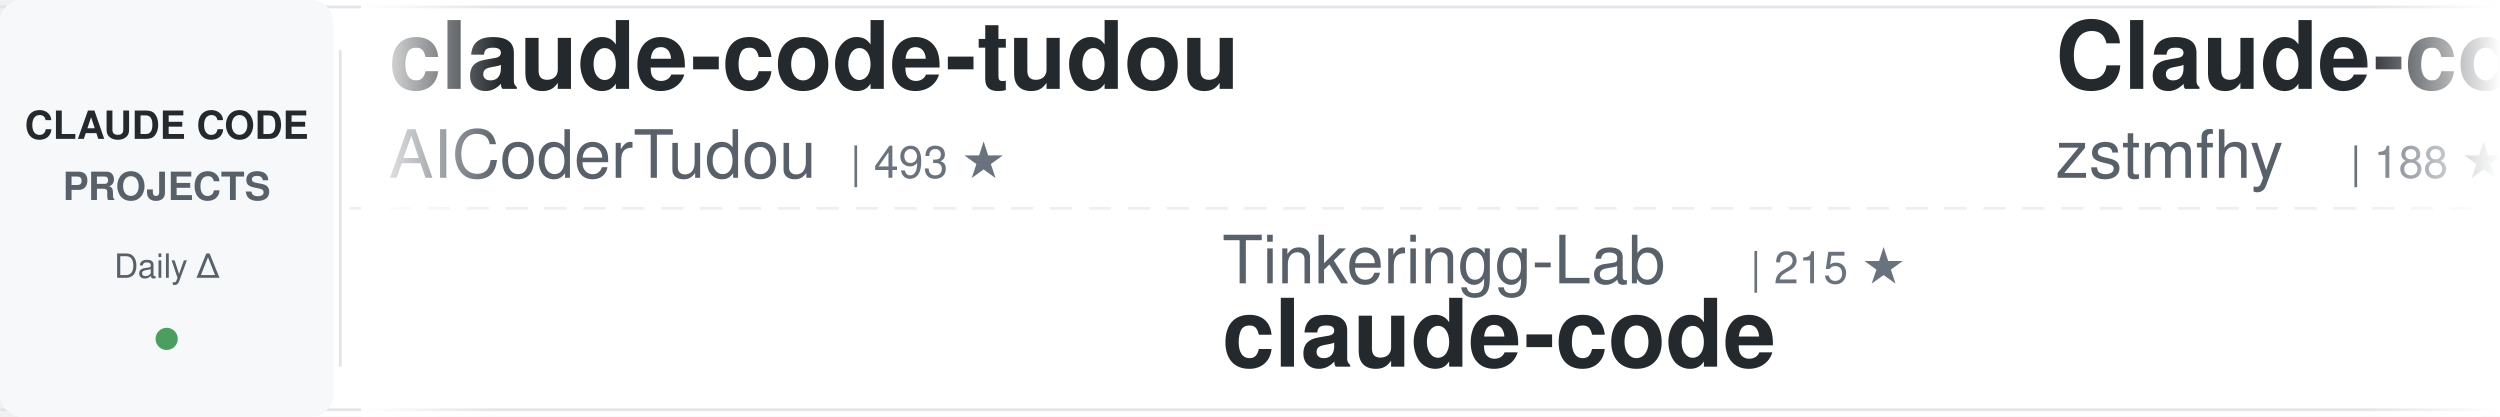
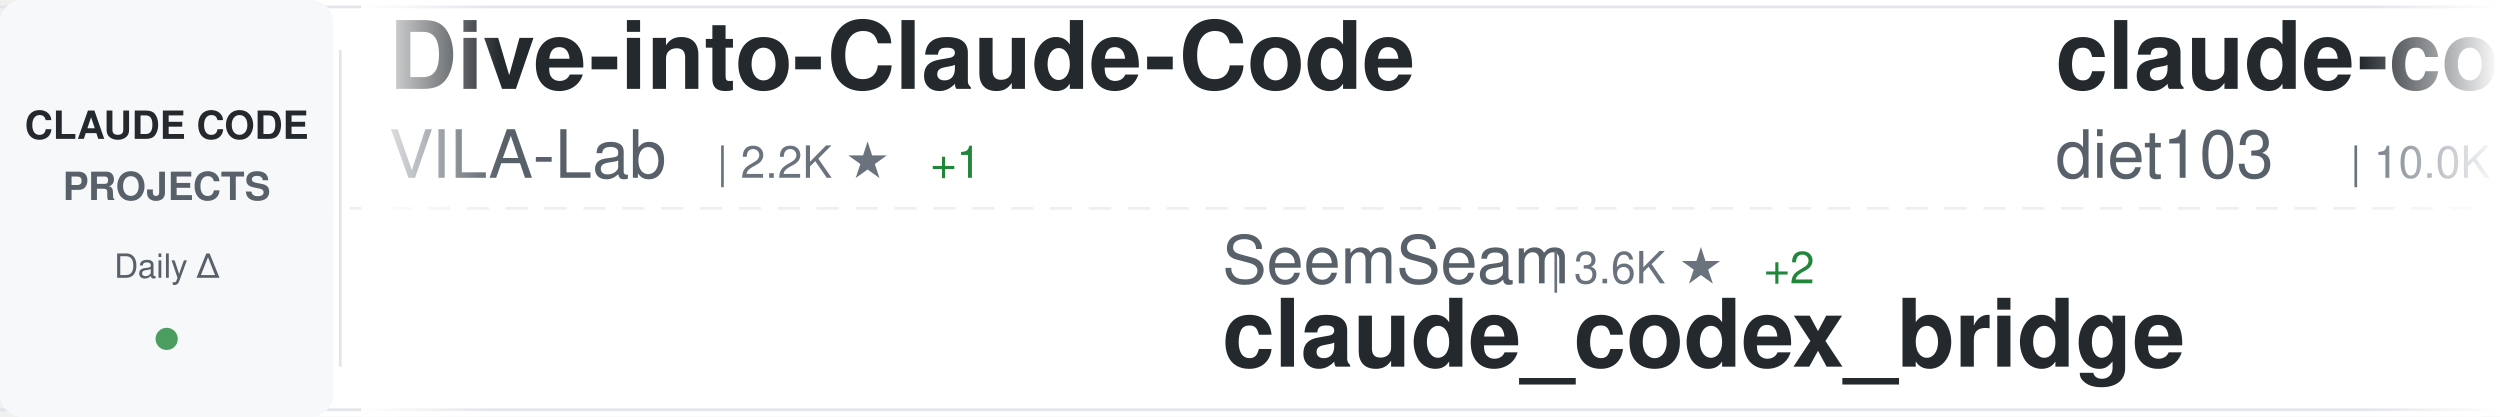
<svg xmlns="http://www.w3.org/2000/svg" width="900" height="150">
  <defs>
    <linearGradient id="awesomeLeftFade" x1="0%" y1="0%" x2="100%" y2="0%">
      <stop offset="0%" style="stop-color:#ffffff;stop-opacity:1" />
      <stop offset="100%" style="stop-color:#ffffff;stop-opacity:0" />
    </linearGradient>
    <linearGradient id="awesomeRightFade" x1="0%" y1="0%" x2="100%" y2="0%">
      <stop offset="0%" style="stop-color:#ffffff;stop-opacity:0" />
      <stop offset="100%" style="stop-color:#ffffff;stop-opacity:1" />
    </linearGradient>
  </defs>
  <rect width="900" height="150" fill="#ffffff" rx="8" />
  <rect x="0" y="2" width="900" height="1" fill="#e1e4e8" />
  <rect x="0" y="147" width="900" height="1" fill="#e1e4e8" />
  <line x1="0" y1="75" x2="900" y2="75" stroke="#e1e4e8" stroke-width="1" stroke-dasharray="8 6" opacity="0.6" />
  <rect x="0" y="0" width="120" height="150" fill="#f6f8fa" rx="8" />
  <text x="60" y="50" font-family="-apple-system, BlinkMacSystemFont, 'Segoe UI', Helvetica, Arial, sans-serif" font-size="14" font-weight="600" fill="#24292e" text-anchor="middle">CLAUDE CODE</text>
  <text x="60" y="72" font-family="-apple-system, BlinkMacSystemFont, 'Segoe UI', Helvetica, Arial, sans-serif" font-size="14" font-weight="600" fill="#586069" text-anchor="middle">PROJECTS</text>
  <text x="60" y="100" font-family="-apple-system, BlinkMacSystemFont, 'Segoe UI', Helvetica, Arial, sans-serif" font-size="12" font-weight="500" fill="#586069" text-anchor="middle">Daily Δ</text>
  <circle cx="60" cy="122" r="4" fill="#22863a" opacity="0.8" />
  <rect x="122" y="18" width="1" height="114" fill="#e1e4e8" />
  <clipPath id="awesomeTickerClip">
    <rect x="130" y="0" width="770" height="150" />
  </clipPath>
  <g clip-path="url(#awesomeTickerClip)">
    <g id="awesomeTickerItems">
      <animateTransform attributeName="transform" attributeType="XML" type="translate" from="0 0" to="-3000 0" dur="54s" repeatCount="indefinite" />
      <g transform="translate(0, 0)">
-         <text x="140" y="32" font-family="-apple-system, BlinkMacSystemFont, 'Segoe UI', Helvetica, Arial, sans-serif" font-size="34" font-weight="600" fill="#24292e">claude-code-tudou</text>
-         <text x="140" y="64" font-family="-apple-system, BlinkMacSystemFont, 'Segoe UI', Helvetica, Arial, sans-serif" font-size="24" font-weight="400" fill="#586069">AICoderTudou</text>
-         <text x="306" y="64" font-family="-apple-system, BlinkMacSystemFont, 'Segoe UI', Helvetica, Arial, sans-serif" font-size="16" font-weight="500" fill="#6a737d">| 493 ★</text>
+         <text x="140" y="32" font-family="-apple-system, BlinkMacSystemFont, 'Segoe UI', Helvetica, Arial, sans-serif" font-size="34" font-weight="600" fill="#24292e">Dive-into-Claude-Code</text>
+         <text x="140" y="64" font-family="-apple-system, BlinkMacSystemFont, 'Segoe UI', Helvetica, Arial, sans-serif" font-size="24" font-weight="400" fill="#586069">VILA-Lab</text>
+         <text x="258" y="64" font-family="-apple-system, BlinkMacSystemFont, 'Segoe UI', Helvetica, Arial, sans-serif" font-size="16" font-weight="500" fill="#6a737d">| 2.2K ★</text>
+         <text x="335" y="64" font-family="-apple-system, BlinkMacSystemFont, 'Segoe UI', Helvetica, Arial, sans-serif" font-size="16" font-weight="500" fill="#22863a"> +1</text>
      </g>
      <g transform="translate(300, 0)">
-         <text x="140" y="102" font-family="-apple-system, BlinkMacSystemFont, 'Segoe UI', Helvetica, Arial, sans-serif" font-size="24" font-weight="400" fill="#586069">Tinkeringg-Lab</text>
-         <text x="330" y="102" font-family="-apple-system, BlinkMacSystemFont, 'Segoe UI', Helvetica, Arial, sans-serif" font-size="16" font-weight="500" fill="#6a737d">| 215 ★</text>
+         <text x="140" y="102" font-family="-apple-system, BlinkMacSystemFont, 'Segoe UI', Helvetica, Arial, sans-serif" font-size="24" font-weight="400" fill="#586069">SeemSeam</text>
+         <text x="258" y="102" font-family="-apple-system, BlinkMacSystemFont, 'Segoe UI', Helvetica, Arial, sans-serif" font-size="16" font-weight="500" fill="#6a737d">| 3.6K ★</text>
+         <text x="335" y="102" font-family="-apple-system, BlinkMacSystemFont, 'Segoe UI', Helvetica, Arial, sans-serif" font-size="16" font-weight="500" fill="#22863a"> +2</text>
+         <text x="140" y="132" font-family="-apple-system, BlinkMacSystemFont, 'Segoe UI', Helvetica, Arial, sans-serif" font-size="34" font-weight="600" fill="#24292e">claude_codex_bridge</text>
+       </g>
+       <g transform="translate(600, 0)">
+         <text x="140" y="32" font-family="-apple-system, BlinkMacSystemFont, 'Segoe UI', Helvetica, Arial, sans-serif" font-size="34" font-weight="600" fill="#24292e">claude-code-infrastructu...</text>
+         <text x="140" y="64" font-family="-apple-system, BlinkMacSystemFont, 'Segoe UI', Helvetica, Arial, sans-serif" font-size="24" font-weight="400" fill="#586069">diet103</text>
+         <text x="246" y="64" font-family="-apple-system, BlinkMacSystemFont, 'Segoe UI', Helvetica, Arial, sans-serif" font-size="16" font-weight="500" fill="#6a737d">| 10.0K ★</text>
+         <text x="332" y="64" font-family="-apple-system, BlinkMacSystemFont, 'Segoe UI', Helvetica, Arial, sans-serif" font-size="16" font-weight="500" fill="#22863a"> +3</text>
+       </g>
+       <g transform="translate(900, 0)">
+         <text x="140" y="102" font-family="-apple-system, BlinkMacSystemFont, 'Segoe UI', Helvetica, Arial, sans-serif" font-size="24" font-weight="400" fill="#586069">KPR111</text>
+         <text x="234" y="102" font-family="-apple-system, BlinkMacSystemFont, 'Segoe UI', Helvetica, Arial, sans-serif" font-size="16" font-weight="500" fill="#6a737d">| 18 ★</text>
+         <text x="140" y="132" font-family="-apple-system, BlinkMacSystemFont, 'Segoe UI', Helvetica, Arial, sans-serif" font-size="34" font-weight="600" fill="#24292e">Claude-Code</text>
+       </g>
+       <g transform="translate(1200, 0)">
+         <text x="140" y="32" font-family="-apple-system, BlinkMacSystemFont, 'Segoe UI', Helvetica, Arial, sans-serif" font-size="34" font-weight="600" fill="#24292e">claude-code-sourcemap</text>
+         <text x="140" y="64" font-family="-apple-system, BlinkMacSystemFont, 'Segoe UI', Helvetica, Arial, sans-serif" font-size="24" font-weight="400" fill="#586069">ChinaSiro</text>
+         <text x="270" y="64" font-family="-apple-system, BlinkMacSystemFont, 'Segoe UI', Helvetica, Arial, sans-serif" font-size="16" font-weight="500" fill="#6a737d">| 9.7K ★</text>
+         <text x="347" y="64" font-family="-apple-system, BlinkMacSystemFont, 'Segoe UI', Helvetica, Arial, sans-serif" font-size="16" font-weight="500" fill="#22863a"> +1</text>
+       </g>
+       <g transform="translate(1500, 0)">
+         <text x="140" y="102" font-family="-apple-system, BlinkMacSystemFont, 'Segoe UI', Helvetica, Arial, sans-serif" font-size="24" font-weight="400" fill="#586069">Onewon</text>
+         <text x="234" y="102" font-family="-apple-system, BlinkMacSystemFont, 'Segoe UI', Helvetica, Arial, sans-serif" font-size="16" font-weight="500" fill="#6a737d">| 181 ★</text>
        <text x="140" y="132" font-family="-apple-system, BlinkMacSystemFont, 'Segoe UI', Helvetica, Arial, sans-serif" font-size="34" font-weight="600" fill="#24292e">claude-code</text>
      </g>
-       <g transform="translate(600, 0)">
-         <text x="140" y="32" font-family="-apple-system, BlinkMacSystemFont, 'Segoe UI', Helvetica, Arial, sans-serif" font-size="34" font-weight="600" fill="#24292e">Claude-code</text>
-         <text x="140" y="64" font-family="-apple-system, BlinkMacSystemFont, 'Segoe UI', Helvetica, Arial, sans-serif" font-size="24" font-weight="400" fill="#586069">zstmfhy</text>
-         <text x="246" y="64" font-family="-apple-system, BlinkMacSystemFont, 'Segoe UI', Helvetica, Arial, sans-serif" font-size="16" font-weight="500" fill="#6a737d">| 188 ★</text>
-       </g>
-       <g transform="translate(900, 0)">
-         <text x="140" y="102" font-family="-apple-system, BlinkMacSystemFont, 'Segoe UI', Helvetica, Arial, sans-serif" font-size="24" font-weight="400" fill="#586069">OneRedOak</text>
-         <text x="270" y="102" font-family="-apple-system, BlinkMacSystemFont, 'Segoe UI', Helvetica, Arial, sans-serif" font-size="16" font-weight="500" fill="#6a737d">| 3.9K ★</text>
-         <text x="347" y="102" font-family="-apple-system, BlinkMacSystemFont, 'Segoe UI', Helvetica, Arial, sans-serif" font-size="16" font-weight="500" fill="#cb2431"> -1</text>
-         <text x="140" y="132" font-family="-apple-system, BlinkMacSystemFont, 'Segoe UI', Helvetica, Arial, sans-serif" font-size="34" font-weight="600" fill="#24292e">claude-code-workflows</text>
-       </g>
-       <g transform="translate(1200, 0)">
-         <text x="140" y="32" font-family="-apple-system, BlinkMacSystemFont, 'Segoe UI', Helvetica, Arial, sans-serif" font-size="34" font-weight="600" fill="#24292e">my-claude-code-setup</text>
-         <text x="140" y="64" font-family="-apple-system, BlinkMacSystemFont, 'Segoe UI', Helvetica, Arial, sans-serif" font-size="24" font-weight="400" fill="#586069">centminmod</text>
-         <text x="282" y="64" font-family="-apple-system, BlinkMacSystemFont, 'Segoe UI', Helvetica, Arial, sans-serif" font-size="16" font-weight="500" fill="#6a737d">| 2.7K ★</text>
-         <text x="359" y="64" font-family="-apple-system, BlinkMacSystemFont, 'Segoe UI', Helvetica, Arial, sans-serif" font-size="16" font-weight="500" fill="#22863a"> +1</text>
-       </g>
-       <g transform="translate(1500, 0)">
-         <text x="140" y="102" font-family="-apple-system, BlinkMacSystemFont, 'Segoe UI', Helvetica, Arial, sans-serif" font-size="24" font-weight="400" fill="#586069">OrcaWhisper</text>
-         <text x="294" y="102" font-family="-apple-system, BlinkMacSystemFont, 'Segoe UI', Helvetica, Arial, sans-serif" font-size="16" font-weight="500" fill="#6a737d">| 106 ★</text>
-         <text x="140" y="132" font-family="-apple-system, BlinkMacSystemFont, 'Segoe UI', Helvetica, Arial, sans-serif" font-size="34" font-weight="600" fill="#24292e">Claude-Code</text>
-       </g>
      <g transform="translate(1800, 0)">
-         <text x="140" y="32" font-family="-apple-system, BlinkMacSystemFont, 'Segoe UI', Helvetica, Arial, sans-serif" font-size="34" font-weight="600" fill="#24292e">everything-claude-code-z...</text>
-         <text x="140" y="64" font-family="-apple-system, BlinkMacSystemFont, 'Segoe UI', Helvetica, Arial, sans-serif" font-size="24" font-weight="400" fill="#586069">xu-xiang</text>
-         <text x="258" y="64" font-family="-apple-system, BlinkMacSystemFont, 'Segoe UI', Helvetica, Arial, sans-serif" font-size="16" font-weight="500" fill="#6a737d">| 2.0K ★</text>
+         <text x="140" y="32" font-family="-apple-system, BlinkMacSystemFont, 'Segoe UI', Helvetica, Arial, sans-serif" font-size="34" font-weight="600" fill="#24292e">claude-code-workflows</text>
+         <text x="140" y="64" font-family="-apple-system, BlinkMacSystemFont, 'Segoe UI', Helvetica, Arial, sans-serif" font-size="24" font-weight="400" fill="#586069">OneRedOak</text>
+         <text x="270" y="64" font-family="-apple-system, BlinkMacSystemFont, 'Segoe UI', Helvetica, Arial, sans-serif" font-size="16" font-weight="500" fill="#6a737d">| 3.9K ★</text>
      </g>
      <g transform="translate(2100, 0)">
-         <text x="140" y="102" font-family="-apple-system, BlinkMacSystemFont, 'Segoe UI', Helvetica, Arial, sans-serif" font-size="24" font-weight="400" fill="#586069">rohitg00</text>
-         <text x="258" y="102" font-family="-apple-system, BlinkMacSystemFont, 'Segoe UI', Helvetica, Arial, sans-serif" font-size="16" font-weight="500" fill="#6a737d">| 2.8K ★</text>
-         <text x="140" y="132" font-family="-apple-system, BlinkMacSystemFont, 'Segoe UI', Helvetica, Arial, sans-serif" font-size="34" font-weight="600" fill="#24292e">awesome-claude-code-tool...</text>
+         <text x="140" y="102" font-family="-apple-system, BlinkMacSystemFont, 'Segoe UI', Helvetica, Arial, sans-serif" font-size="24" font-weight="400" fill="#586069">RishabhK103</text>
+         <text x="294" y="102" font-family="-apple-system, BlinkMacSystemFont, 'Segoe UI', Helvetica, Arial, sans-serif" font-size="16" font-weight="500" fill="#6a737d">| 110 ★</text>
+         <text x="140" y="132" font-family="-apple-system, BlinkMacSystemFont, 'Segoe UI', Helvetica, Arial, sans-serif" font-size="34" font-weight="600" fill="#24292e">claude-code</text>
      </g>
      <g transform="translate(2400, 0)">
-         <text x="140" y="32" font-family="-apple-system, BlinkMacSystemFont, 'Segoe UI', Helvetica, Arial, sans-serif" font-size="34" font-weight="600" fill="#24292e">claude-code-source-code</text>
-         <text x="140" y="64" font-family="-apple-system, BlinkMacSystemFont, 'Segoe UI', Helvetica, Arial, sans-serif" font-size="24" font-weight="400" fill="#586069">777genius</text>
-         <text x="270" y="64" font-family="-apple-system, BlinkMacSystemFont, 'Segoe UI', Helvetica, Arial, sans-serif" font-size="16" font-weight="500" fill="#6a737d">| 937 ★</text>
+         <text x="140" y="32" font-family="-apple-system, BlinkMacSystemFont, 'Segoe UI', Helvetica, Arial, sans-serif" font-size="34" font-weight="600" fill="#24292e">claude-code</text>
+         <text x="140" y="64" font-family="-apple-system, BlinkMacSystemFont, 'Segoe UI', Helvetica, Arial, sans-serif" font-size="24" font-weight="400" fill="#586069">freestylefly</text>
+         <text x="306" y="64" font-family="-apple-system, BlinkMacSystemFont, 'Segoe UI', Helvetica, Arial, sans-serif" font-size="16" font-weight="500" fill="#6a737d">| 132 ★</text>
      </g>
      <g transform="translate(2700, 0)">
-         <text x="140" y="102" font-family="-apple-system, BlinkMacSystemFont, 'Segoe UI', Helvetica, Arial, sans-serif" font-size="24" font-weight="400" fill="#586069">VILA-Lab</text>
-         <text x="258" y="102" font-family="-apple-system, BlinkMacSystemFont, 'Segoe UI', Helvetica, Arial, sans-serif" font-size="16" font-weight="500" fill="#6a737d">| 2.2K ★</text>
-         <text x="140" y="132" font-family="-apple-system, BlinkMacSystemFont, 'Segoe UI', Helvetica, Arial, sans-serif" font-size="34" font-weight="600" fill="#24292e">Dive-into-Claude-Code</text>
+         <text x="140" y="102" font-family="-apple-system, BlinkMacSystemFont, 'Segoe UI', Helvetica, Arial, sans-serif" font-size="24" font-weight="400" fill="#586069">Windy3f3f3f3f</text>
+         <text x="318" y="102" font-family="-apple-system, BlinkMacSystemFont, 'Segoe UI', Helvetica, Arial, sans-serif" font-size="16" font-weight="500" fill="#6a737d">| 3.8K ★</text>
+         <text x="140" y="132" font-family="-apple-system, BlinkMacSystemFont, 'Segoe UI', Helvetica, Arial, sans-serif" font-size="34" font-weight="600" fill="#24292e">how-claude-code-works</text>
      </g>
      <g transform="translate(3000, 0)">
-         <text x="140" y="32" font-family="-apple-system, BlinkMacSystemFont, 'Segoe UI', Helvetica, Arial, sans-serif" font-size="34" font-weight="600" fill="#24292e">claude-code-tudou</text>
-         <text x="140" y="64" font-family="-apple-system, BlinkMacSystemFont, 'Segoe UI', Helvetica, Arial, sans-serif" font-size="24" font-weight="400" fill="#586069">AICoderTudou</text>
-         <text x="306" y="64" font-family="-apple-system, BlinkMacSystemFont, 'Segoe UI', Helvetica, Arial, sans-serif" font-size="16" font-weight="500" fill="#6a737d">| 493 ★</text>
+         <text x="140" y="32" font-family="-apple-system, BlinkMacSystemFont, 'Segoe UI', Helvetica, Arial, sans-serif" font-size="34" font-weight="600" fill="#24292e">Dive-into-Claude-Code</text>
+         <text x="140" y="64" font-family="-apple-system, BlinkMacSystemFont, 'Segoe UI', Helvetica, Arial, sans-serif" font-size="24" font-weight="400" fill="#586069">VILA-Lab</text>
+         <text x="258" y="64" font-family="-apple-system, BlinkMacSystemFont, 'Segoe UI', Helvetica, Arial, sans-serif" font-size="16" font-weight="500" fill="#6a737d">| 2.2K ★</text>
+         <text x="335" y="64" font-family="-apple-system, BlinkMacSystemFont, 'Segoe UI', Helvetica, Arial, sans-serif" font-size="16" font-weight="500" fill="#22863a"> +1</text>
      </g>
      <g transform="translate(3300, 0)">
-         <text x="140" y="102" font-family="-apple-system, BlinkMacSystemFont, 'Segoe UI', Helvetica, Arial, sans-serif" font-size="24" font-weight="400" fill="#586069">Tinkeringg-Lab</text>
-         <text x="330" y="102" font-family="-apple-system, BlinkMacSystemFont, 'Segoe UI', Helvetica, Arial, sans-serif" font-size="16" font-weight="500" fill="#6a737d">| 215 ★</text>
-         <text x="140" y="132" font-family="-apple-system, BlinkMacSystemFont, 'Segoe UI', Helvetica, Arial, sans-serif" font-size="34" font-weight="600" fill="#24292e">claude-code</text>
+         <text x="140" y="102" font-family="-apple-system, BlinkMacSystemFont, 'Segoe UI', Helvetica, Arial, sans-serif" font-size="24" font-weight="400" fill="#586069">SeemSeam</text>
+         <text x="258" y="102" font-family="-apple-system, BlinkMacSystemFont, 'Segoe UI', Helvetica, Arial, sans-serif" font-size="16" font-weight="500" fill="#6a737d">| 3.6K ★</text>
+         <text x="335" y="102" font-family="-apple-system, BlinkMacSystemFont, 'Segoe UI', Helvetica, Arial, sans-serif" font-size="16" font-weight="500" fill="#22863a"> +2</text>
+         <text x="140" y="132" font-family="-apple-system, BlinkMacSystemFont, 'Segoe UI', Helvetica, Arial, sans-serif" font-size="34" font-weight="600" fill="#24292e">claude_codex_bridge</text>
      </g>
      <g transform="translate(3600, 0)">
-         <text x="140" y="32" font-family="-apple-system, BlinkMacSystemFont, 'Segoe UI', Helvetica, Arial, sans-serif" font-size="34" font-weight="600" fill="#24292e">Claude-code</text>
-         <text x="140" y="64" font-family="-apple-system, BlinkMacSystemFont, 'Segoe UI', Helvetica, Arial, sans-serif" font-size="24" font-weight="400" fill="#586069">zstmfhy</text>
-         <text x="246" y="64" font-family="-apple-system, BlinkMacSystemFont, 'Segoe UI', Helvetica, Arial, sans-serif" font-size="16" font-weight="500" fill="#6a737d">| 188 ★</text>
+         <text x="140" y="32" font-family="-apple-system, BlinkMacSystemFont, 'Segoe UI', Helvetica, Arial, sans-serif" font-size="34" font-weight="600" fill="#24292e">claude-code-infrastructu...</text>
+         <text x="140" y="64" font-family="-apple-system, BlinkMacSystemFont, 'Segoe UI', Helvetica, Arial, sans-serif" font-size="24" font-weight="400" fill="#586069">diet103</text>
+         <text x="246" y="64" font-family="-apple-system, BlinkMacSystemFont, 'Segoe UI', Helvetica, Arial, sans-serif" font-size="16" font-weight="500" fill="#6a737d">| 10.0K ★</text>
+         <text x="332" y="64" font-family="-apple-system, BlinkMacSystemFont, 'Segoe UI', Helvetica, Arial, sans-serif" font-size="16" font-weight="500" fill="#22863a"> +3</text>
      </g>
      <g transform="translate(3900, 0)">
-         <text x="140" y="102" font-family="-apple-system, BlinkMacSystemFont, 'Segoe UI', Helvetica, Arial, sans-serif" font-size="24" font-weight="400" fill="#586069">OneRedOak</text>
-         <text x="270" y="102" font-family="-apple-system, BlinkMacSystemFont, 'Segoe UI', Helvetica, Arial, sans-serif" font-size="16" font-weight="500" fill="#6a737d">| 3.9K ★</text>
-         <text x="347" y="102" font-family="-apple-system, BlinkMacSystemFont, 'Segoe UI', Helvetica, Arial, sans-serif" font-size="16" font-weight="500" fill="#cb2431"> -1</text>
-         <text x="140" y="132" font-family="-apple-system, BlinkMacSystemFont, 'Segoe UI', Helvetica, Arial, sans-serif" font-size="34" font-weight="600" fill="#24292e">claude-code-workflows</text>
+         <text x="140" y="102" font-family="-apple-system, BlinkMacSystemFont, 'Segoe UI', Helvetica, Arial, sans-serif" font-size="24" font-weight="400" fill="#586069">KPR111</text>
+         <text x="234" y="102" font-family="-apple-system, BlinkMacSystemFont, 'Segoe UI', Helvetica, Arial, sans-serif" font-size="16" font-weight="500" fill="#6a737d">| 18 ★</text>
+         <text x="140" y="132" font-family="-apple-system, BlinkMacSystemFont, 'Segoe UI', Helvetica, Arial, sans-serif" font-size="34" font-weight="600" fill="#24292e">Claude-Code</text>
      </g>
    </g>
  </g>
  <rect x="130" y="0" width="50" height="150" fill="url(#awesomeLeftFade)" />
  <rect x="850" y="0" width="50" height="150" fill="url(#awesomeRightFade)" />
</svg>
